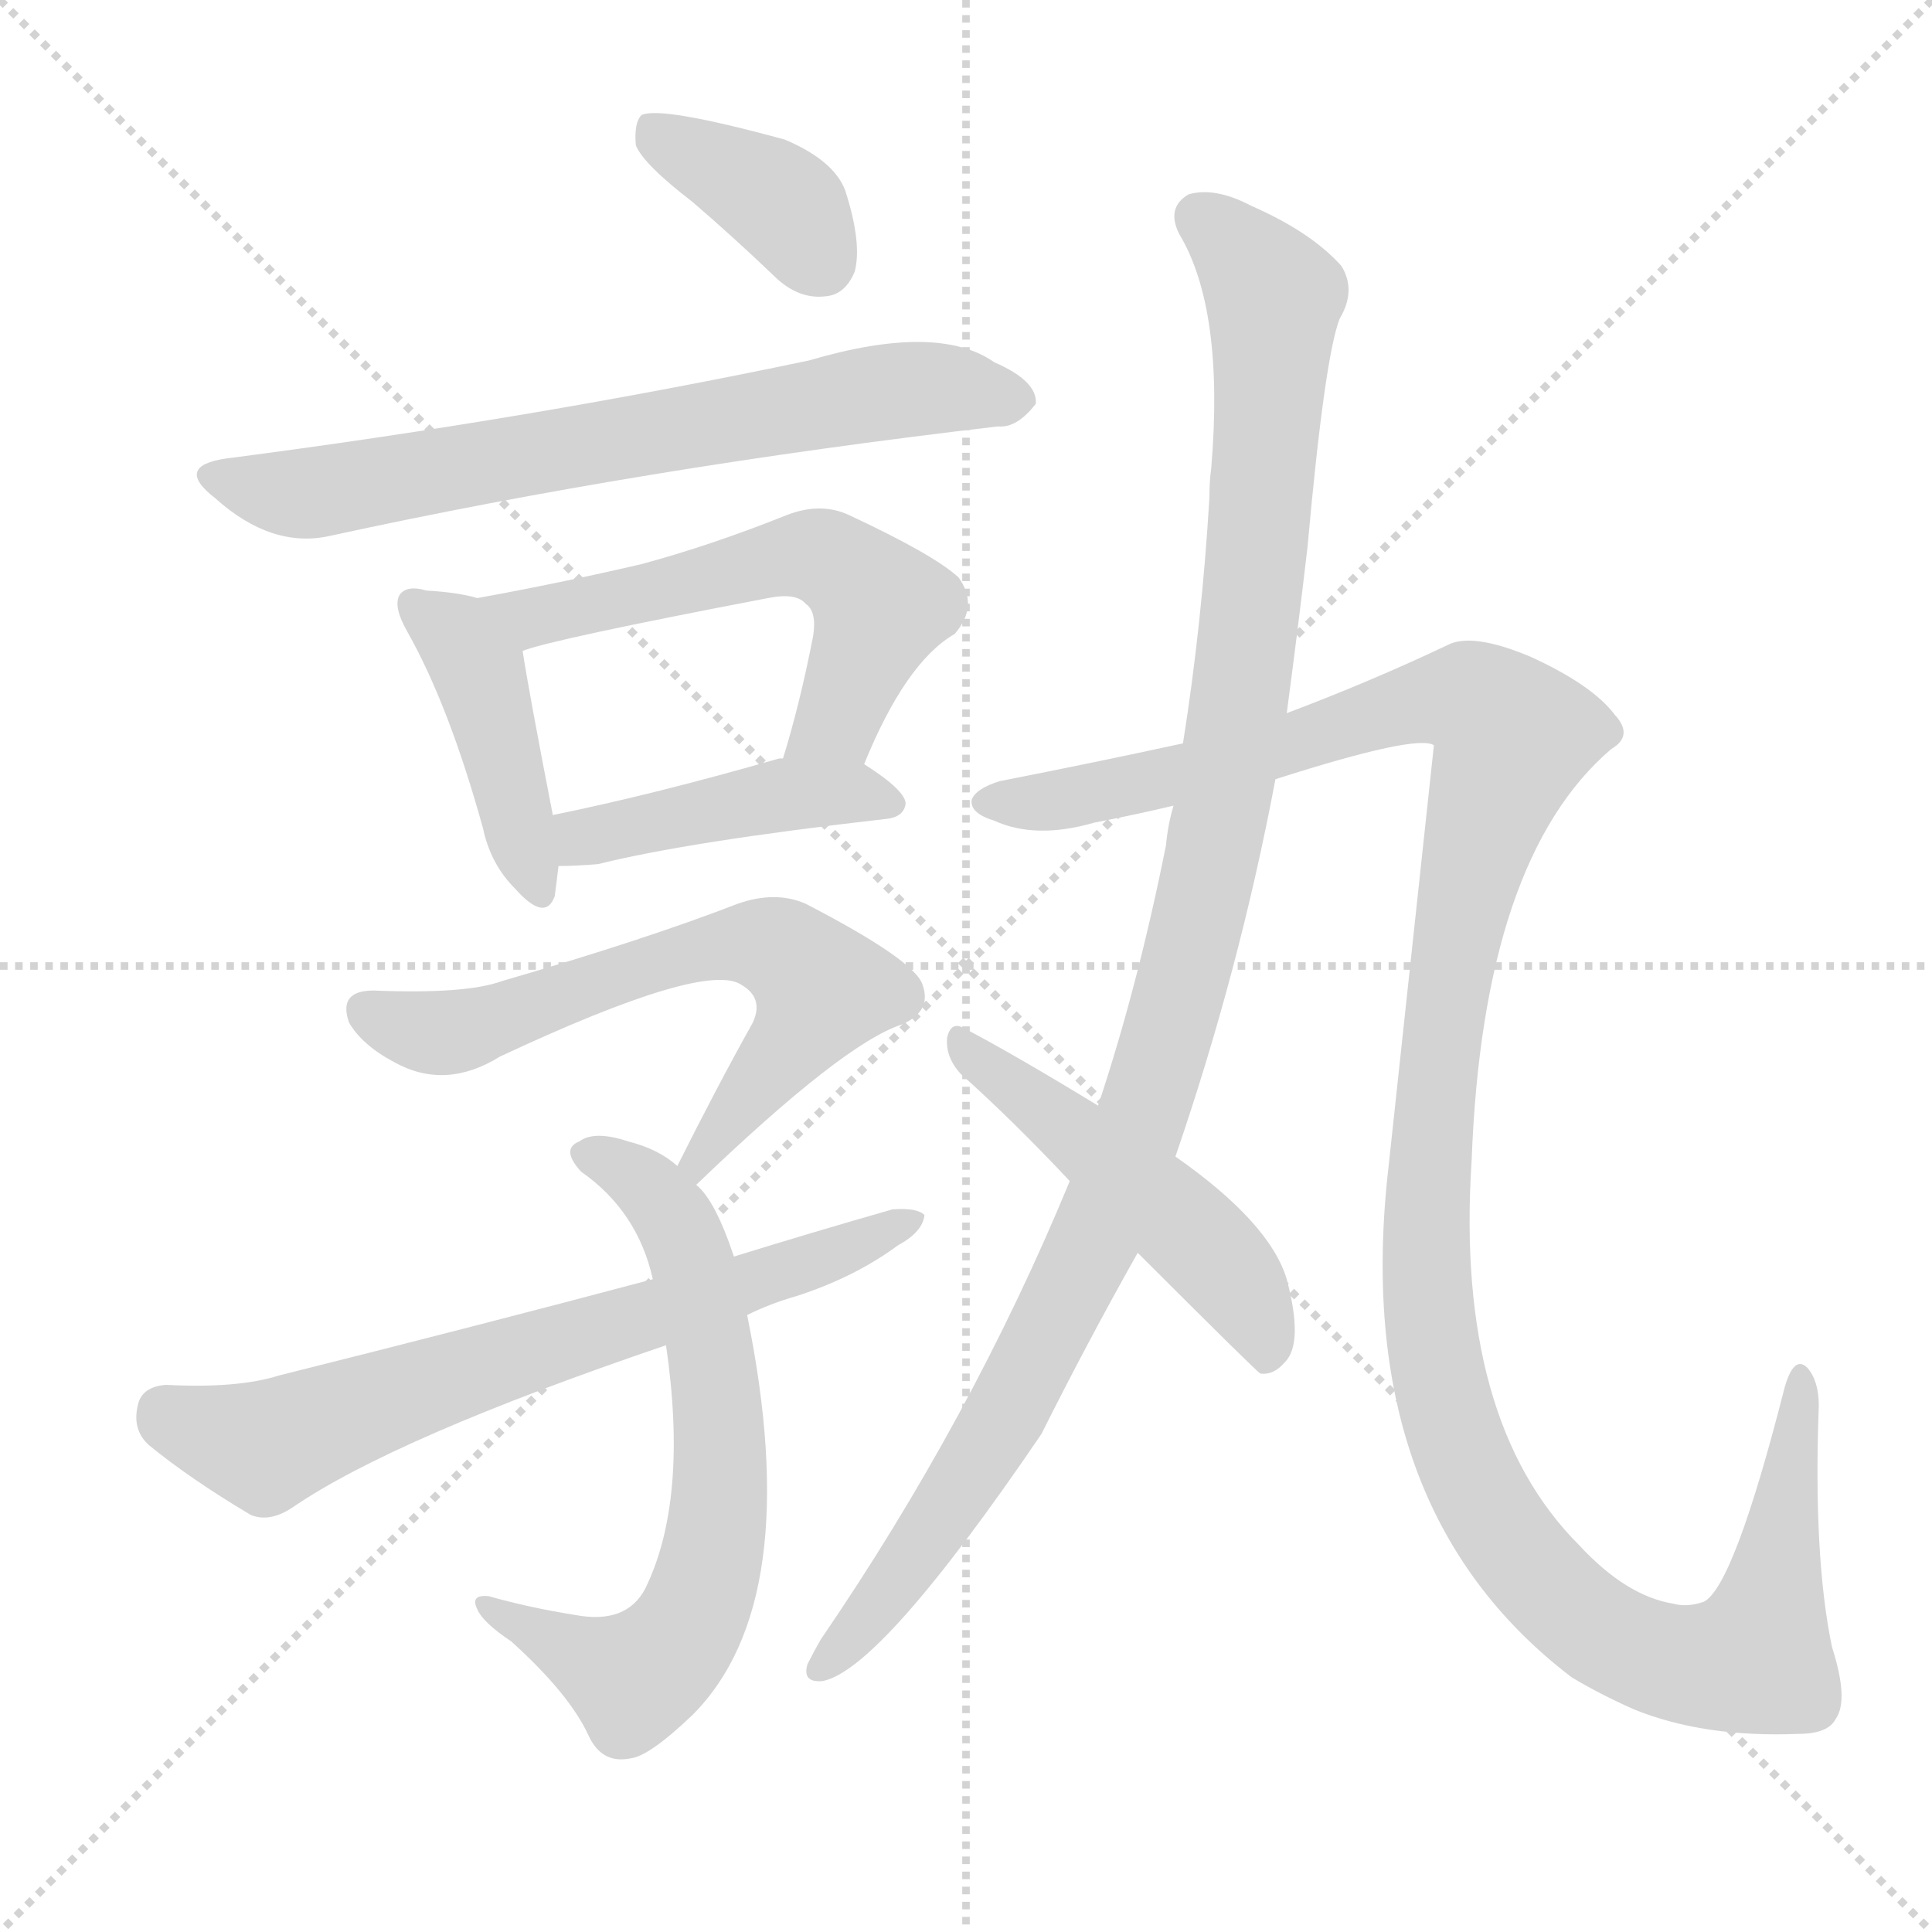
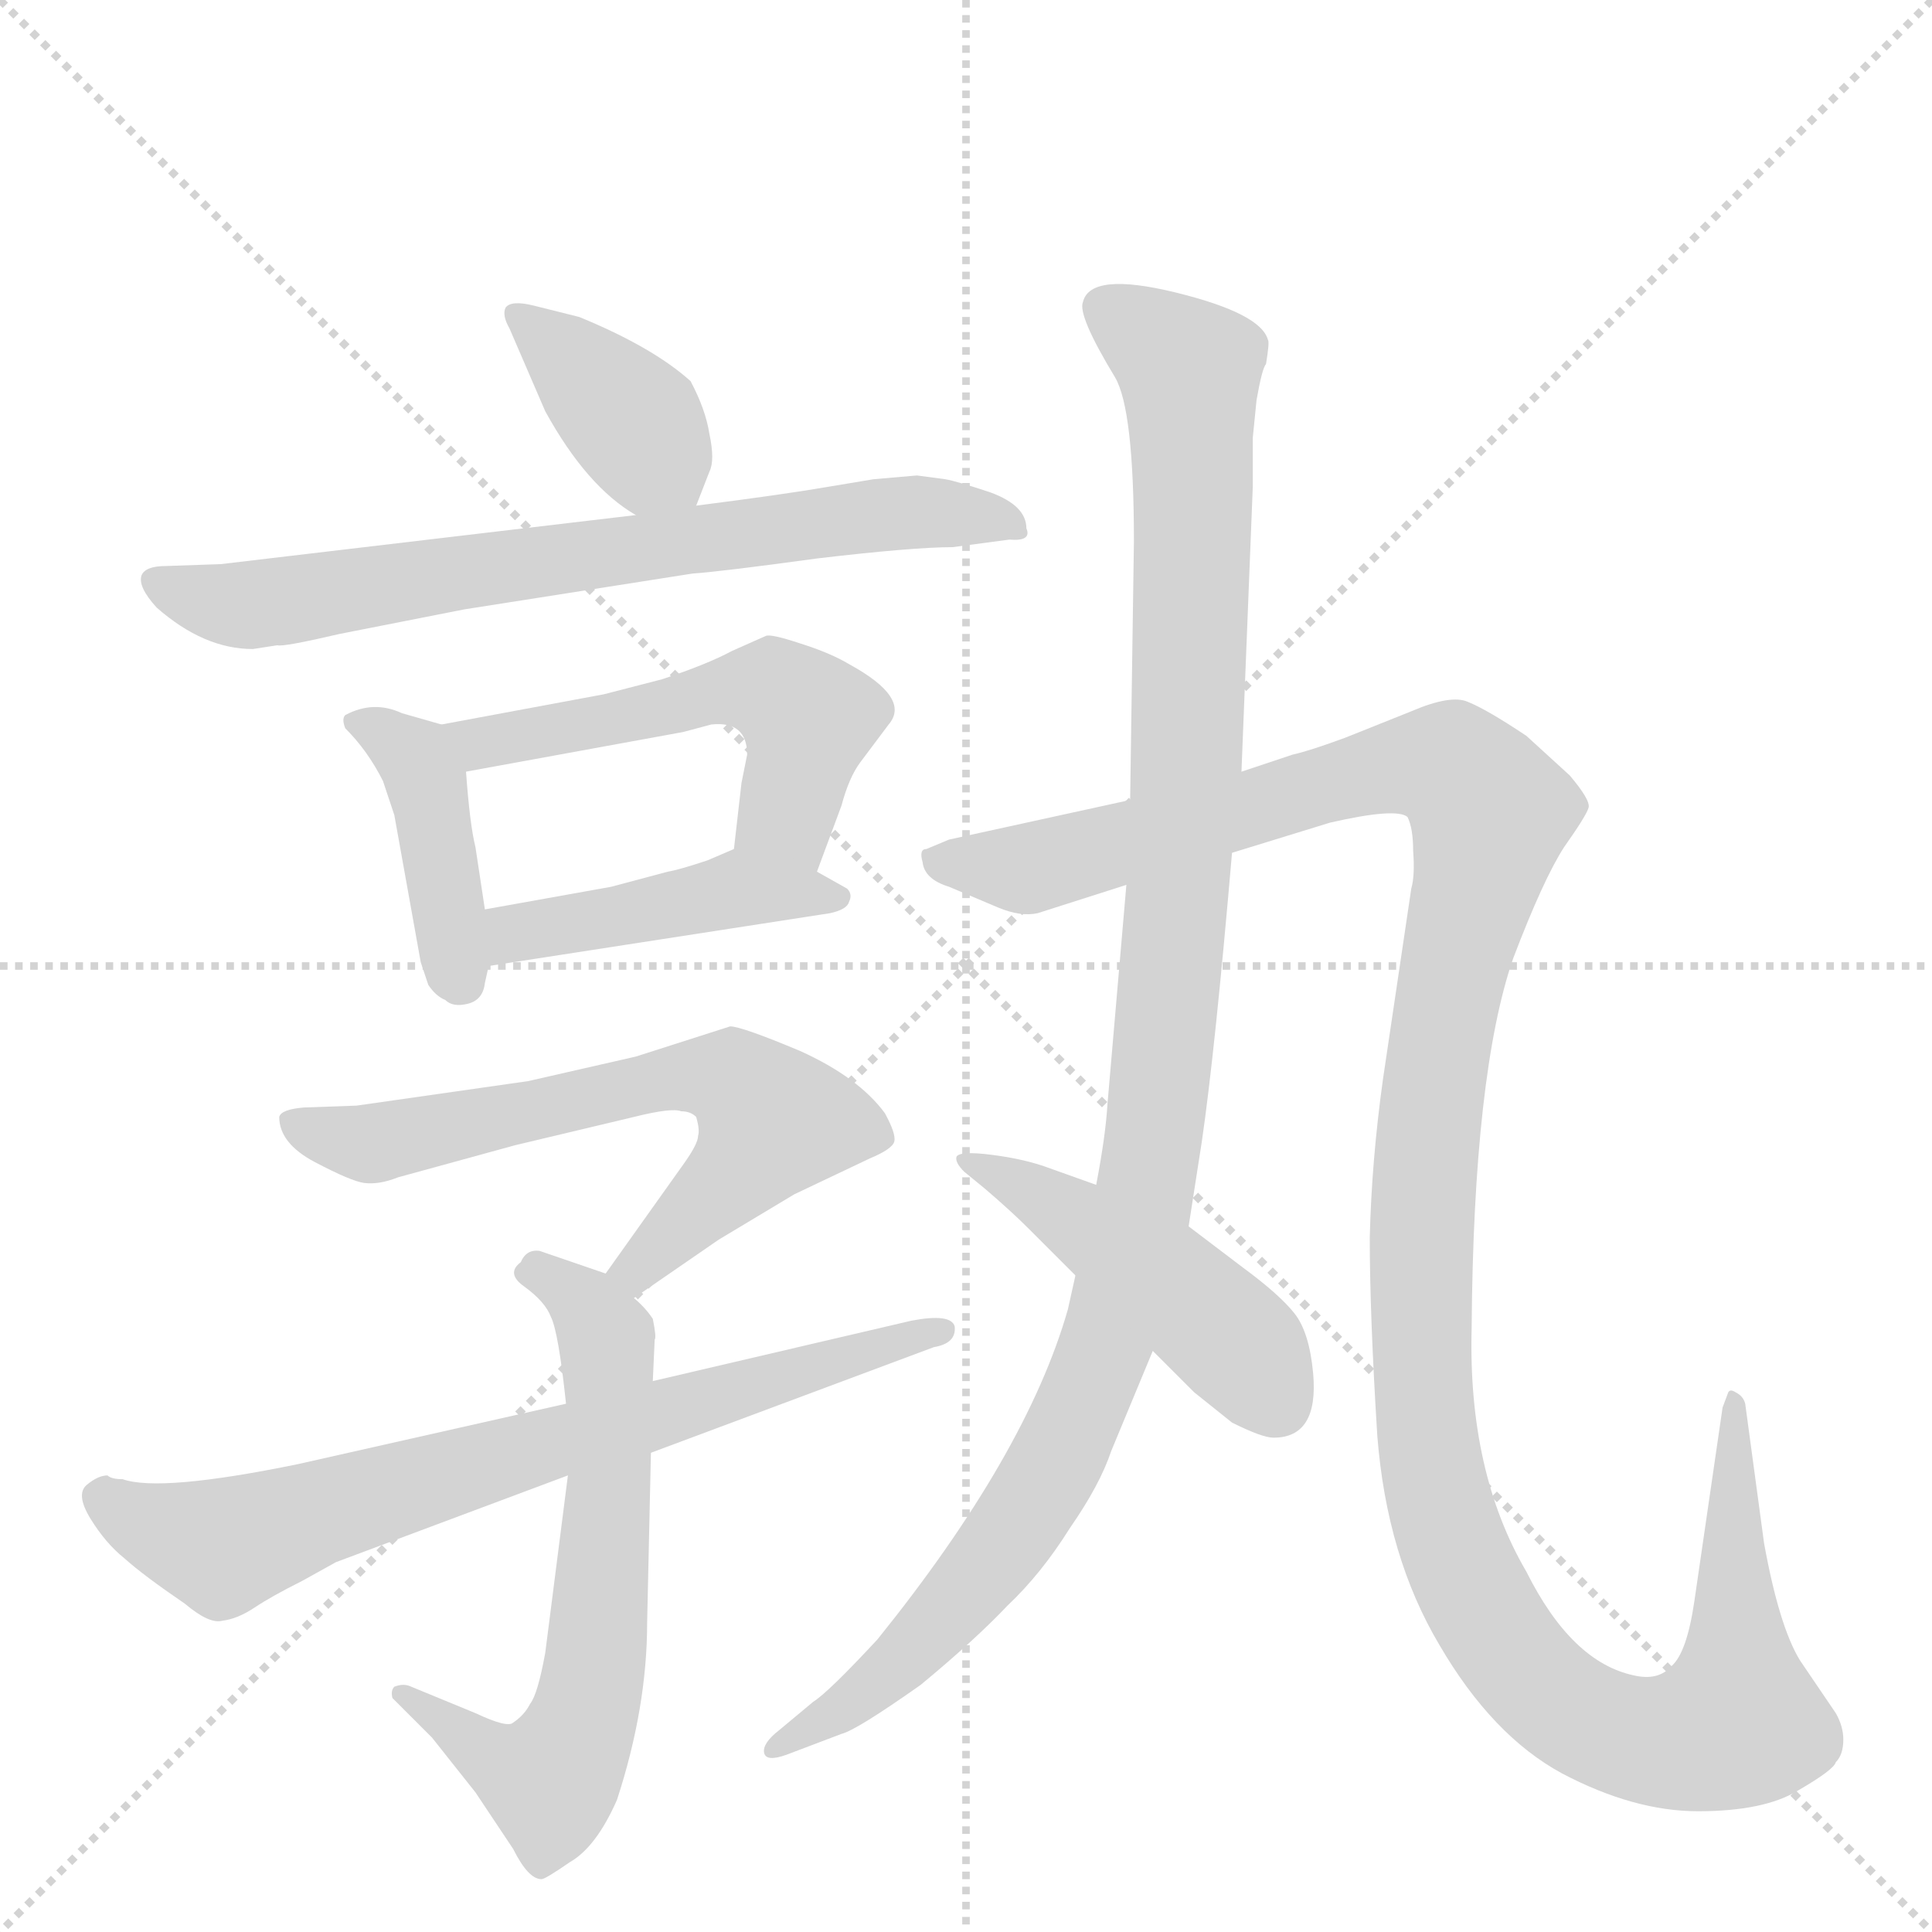
<svg xmlns="http://www.w3.org/2000/svg" version="1.1" viewBox="0 0 1024 1024">
  <g stroke="lightgray" stroke-dasharray="1,1" stroke-width="1" transform="scale(4, 4)">
    <line x1="0" y1="0" x2="256" y2="256" />
    <line x1="256" y1="0" x2="0" y2="256" />
    <line x1="128" y1="0" x2="128" y2="256" />
    <line x1="0" y1="128" x2="256" y2="128" />
  </g>
-   <g transform="scale(1, -1) translate(0, -900)">
+   <g transform="scale(1, -1) translate(0, -848)">
    <style type="text/css">
      
        @keyframes keyframes0 {
          from {
            stroke: blue;
-             stroke-dashoffset: 375;
+             stroke-dashoffset: 383;
            stroke-width: 128;
          }
          55% {
            animation-timing-function: step-end;
            stroke: blue;
            stroke-dashoffset: 0;
            stroke-width: 128;
          }
          to {
            stroke: black;
            stroke-width: 1024;
          }
        }
        #make-me-a-hanzi-animation-0 {
-           animation: keyframes0 0.555s both;
+           animation: keyframes0 0.562s both;
          animation-delay: 0s;
          animation-timing-function: linear;
        }
      
        @keyframes keyframes1 {
          from {
            stroke: blue;
-             stroke-dashoffset: 685;
-             stroke-width: 128;
-           }
-           69% {
+             stroke-dashoffset: 715;
+             stroke-width: 128;
+           }
+           70% {
            animation-timing-function: step-end;
            stroke: blue;
            stroke-dashoffset: 0;
            stroke-width: 128;
          }
          to {
            stroke: black;
            stroke-width: 1024;
          }
        }
        #make-me-a-hanzi-animation-1 {
-           animation: keyframes1 0.807s both;
-           animation-delay: 0.555s;
+           animation: keyframes1 0.832s both;
+           animation-delay: 0.562s;
          animation-timing-function: linear;
        }
      
        @keyframes keyframes2 {
          from {
            stroke: blue;
-             stroke-dashoffset: 424;
-             stroke-width: 128;
-           }
-           58% {
+             stroke-dashoffset: 410;
+             stroke-width: 128;
+           }
+           57% {
            animation-timing-function: step-end;
            stroke: blue;
            stroke-dashoffset: 0;
            stroke-width: 128;
          }
          to {
            stroke: black;
            stroke-width: 1024;
          }
        }
        #make-me-a-hanzi-animation-2 {
-           animation: keyframes2 0.595s both;
-           animation-delay: 1.363s;
+           animation: keyframes2 0.584s both;
+           animation-delay: 1.394s;
          animation-timing-function: linear;
        }
      
        @keyframes keyframes3 {
          from {
            stroke: blue;
-             stroke-dashoffset: 569;
-             stroke-width: 128;
-           }
-           65% {
+             stroke-dashoffset: 526;
+             stroke-width: 128;
+           }
+           63% {
            animation-timing-function: step-end;
            stroke: blue;
            stroke-dashoffset: 0;
            stroke-width: 128;
          }
          to {
            stroke: black;
            stroke-width: 1024;
          }
        }
        #make-me-a-hanzi-animation-3 {
-           animation: keyframes3 0.713s both;
-           animation-delay: 1.958s;
+           animation: keyframes3 0.678s both;
+           animation-delay: 1.977s;
          animation-timing-function: linear;
        }
      
        @keyframes keyframes4 {
          from {
            stroke: blue;
-             stroke-dashoffset: 431;
-             stroke-width: 128;
-           }
-           58% {
+             stroke-dashoffset: 440;
+             stroke-width: 128;
+           }
+           59% {
            animation-timing-function: step-end;
            stroke: blue;
            stroke-dashoffset: 0;
            stroke-width: 128;
          }
          to {
            stroke: black;
            stroke-width: 1024;
          }
        }
        #make-me-a-hanzi-animation-4 {
-           animation: keyframes4 0.601s both;
-           animation-delay: 2.671s;
+           animation: keyframes4 0.608s both;
+           animation-delay: 2.655s;
          animation-timing-function: linear;
        }
      
        @keyframes keyframes5 {
          from {
            stroke: blue;
-             stroke-dashoffset: 627;
+             stroke-dashoffset: 637;
            stroke-width: 128;
          }
          67% {
            animation-timing-function: step-end;
            stroke: blue;
            stroke-dashoffset: 0;
            stroke-width: 128;
          }
          to {
            stroke: black;
            stroke-width: 1024;
          }
        }
        #make-me-a-hanzi-animation-5 {
-           animation: keyframes5 0.76s both;
-           animation-delay: 3.271s;
+           animation: keyframes5 0.768s both;
+           animation-delay: 3.263s;
          animation-timing-function: linear;
        }
      
        @keyframes keyframes6 {
          from {
            stroke: blue;
-             stroke-dashoffset: 658;
-             stroke-width: 128;
-           }
-           68% {
+             stroke-dashoffset: 638;
+             stroke-width: 128;
+           }
+           67% {
            animation-timing-function: step-end;
            stroke: blue;
            stroke-dashoffset: 0;
            stroke-width: 128;
          }
          to {
            stroke: black;
            stroke-width: 1024;
          }
        }
        #make-me-a-hanzi-animation-6 {
-           animation: keyframes6 0.785s both;
+           animation: keyframes6 0.769s both;
          animation-delay: 4.032s;
          animation-timing-function: linear;
        }
      
        @keyframes keyframes7 {
          from {
            stroke: blue;
-             stroke-dashoffset: 678;
-             stroke-width: 128;
-           }
-           69% {
+             stroke-dashoffset: 721;
+             stroke-width: 128;
+           }
+           70% {
            animation-timing-function: step-end;
            stroke: blue;
            stroke-dashoffset: 0;
            stroke-width: 128;
          }
          to {
            stroke: black;
            stroke-width: 1024;
          }
        }
        #make-me-a-hanzi-animation-7 {
-           animation: keyframes7 0.802s both;
-           animation-delay: 4.817s;
+           animation: keyframes7 0.837s both;
+           animation-delay: 4.801s;
          animation-timing-function: linear;
        }
      
        @keyframes keyframes8 {
          from {
            stroke: blue;
-             stroke-dashoffset: 1094;
+             stroke-dashoffset: 1114;
            stroke-width: 128;
          }
          78% {
            animation-timing-function: step-end;
            stroke: blue;
            stroke-dashoffset: 0;
            stroke-width: 128;
          }
          to {
            stroke: black;
            stroke-width: 1024;
          }
        }
        #make-me-a-hanzi-animation-8 {
-           animation: keyframes8 1.14s both;
-           animation-delay: 5.619s;
+           animation: keyframes8 1.157s both;
+           animation-delay: 5.638s;
          animation-timing-function: linear;
        }
      
        @keyframes keyframes9 {
          from {
            stroke: blue;
-             stroke-dashoffset: 1293;
+             stroke-dashoffset: 1329;
            stroke-width: 128;
          }
          81% {
            animation-timing-function: step-end;
            stroke: blue;
            stroke-dashoffset: 0;
            stroke-width: 128;
          }
          to {
            stroke: black;
            stroke-width: 1024;
          }
        }
        #make-me-a-hanzi-animation-9 {
-           animation: keyframes9 1.302s both;
-           animation-delay: 6.759s;
+           animation: keyframes9 1.332s both;
+           animation-delay: 6.794s;
          animation-timing-function: linear;
        }
      
        @keyframes keyframes10 {
          from {
            stroke: blue;
-             stroke-dashoffset: 493;
-             stroke-width: 128;
-           }
-           62% {
+             stroke-dashoffset: 469;
+             stroke-width: 128;
+           }
+           60% {
            animation-timing-function: step-end;
            stroke: blue;
            stroke-dashoffset: 0;
            stroke-width: 128;
          }
          to {
            stroke: black;
            stroke-width: 1024;
          }
        }
        #make-me-a-hanzi-animation-10 {
-           animation: keyframes10 0.651s both;
-           animation-delay: 8.062s;
+           animation: keyframes10 0.632s both;
+           animation-delay: 8.126s;
          animation-timing-function: linear;
        }
      
    </style>
-     <path d="M 367 793 Q 388 775 410 754 Q 423 741 438 743 Q 448 744 453 756 Q 457 771 448 799 Q 442 815 416 826 Q 350 844 340 839 Q 336 835 337 823 Q 341 813 367 793 Z" fill="lightgray" />
-     <path d="M 120 657 Q 92 653 114 636 Q 144 609 175 616 Q 340 652 529 674 Q 539 673 549 686 Q 550 698 527 708 Q 497 729 429 709 Q 282 678 120 657 Z" fill="lightgray" />
-     <path d="M 253 583 Q 243 586 226 587 Q 216 590 212 585 Q 208 579 216 565 Q 238 526 256 461 Q 260 442 273 429 Q 289 411 294 425 Q 295 432 296 441 L 293 468 Q 280 535 277 555 C 273 578 273 578 253 583 Z" fill="lightgray" />
-     <path d="M 458 495 Q 480 549 506 564 Q 519 579 508 594 Q 495 606 450 627 Q 435 634 417 627 Q 377 611 340 601 Q 297 591 253 583 C 223 578 248 546 277 555 Q 292 561 407 583 Q 422 586 427 580 Q 433 576 431 563 Q 424 527 415 498 C 406 469 446 467 458 495 Z" fill="lightgray" />
-     <path d="M 296 441 Q 305 441 317 442 Q 365 454 470 466 Q 479 467 480 474 Q 480 481 458 495 C 445 504 444 504 415 498 Q 414 498 413 498 Q 347 479 293 468 C 264 462 266 440 296 441 Z" fill="lightgray" />
-     <path d="M 369 272 Q 447 347 478 357 Q 494 364 489 378 Q 485 391 427 421 Q 411 428 391 421 Q 342 402 266 380 Q 247 373 198 375 Q 179 375 185 358 Q 192 346 209 337 Q 236 322 265 340 Q 374 391 393 378 Q 405 371 399 358 Q 380 324 359 282 C 346 255 347 251 369 272 Z" fill="lightgray" />
-     <path d="M 389 234 Q 379 264 369 272 L 359 282 Q 349 291 333 295 Q 315 301 307 295 Q 297 291 308 279 Q 338 258 346 222 L 353 187 Q 365 105 342 58 Q 332 39 305 44 Q 280 48 259 54 Q 249 55 253 47 Q 256 40 271 30 Q 302 2 312 -20 Q 319 -35 334 -32 Q 344 -31 367 -9 Q 427 51 396 203 L 389 234 Z" fill="lightgray" />
-     <path d="M 396 203 Q 408 209 422 213 Q 453 223 476 240 Q 489 247 490 256 Q 486 260 473 259 Q 431 247 389 234 L 346 222 Q 252 197 148 171 Q 126 164 88 166 Q 75 165 73 155 Q 70 142 79 134 Q 101 116 133 97 Q 143 93 155 101 Q 209 138 353 187 L 396 203 Z" fill="lightgray" />
-     <path d="M 623 287 Q 657 386 676 487 L 682 522 Q 688 567 693 610 Q 702 710 710 731 Q 719 746 711 759 Q 695 777 663 791 Q 644 801 630 797 Q 618 790 625 776 Q 649 736 642 652 Q 641 645 641 636 Q 637 569 627 506 L 622 473 Q 619 463 618 452 Q 603 377 582 314 L 567 274 Q 515 148 435 31 Q 431 24 428 18 Q 425 8 436 9 Q 467 15 552 140 Q 576 188 603 236 L 623 287 Z" fill="lightgray" />
-     <path d="M 676 487 Q 751 511 760 505 Q 748 394 736 282 Q 715 101 833 11 Q 848 2 866 -6 Q 903 -21 953 -19 Q 969 -19 973 -11 Q 980 -1 971 27 Q 961 75 964 155 Q 964 168 958 175 Q 951 182 946 165 Q 919 59 903 51 Q 894 48 887 50 Q 862 54 837 81 Q 771 147 780 285 Q 786 445 854 503 Q 866 510 856 521 Q 844 537 811 552 Q 780 565 767 558 Q 727 539 682 522 L 627 506 Q 581 496 530 486 Q 517 482 515 476 Q 514 469 527 465 Q 549 455 580 464 Q 601 468 622 473 L 676 487 Z" fill="lightgray" />
-     <path d="M 603 236 Q 666 173 668 172 Q 675 171 681 178 Q 691 188 682 222 Q 673 252 623 287 L 582 314 Q 536 342 511 355 Q 504 359 502 350 Q 501 340 509 331 Q 537 306 567 274 L 603 236 Z" fill="lightgray" />
+     <path d="M 369 580 L 376 598 Q 379 604 376 618 Q 374 631 366 646 Q 346 664 307 680 L 283 686 Q 271 689 268 685 Q 266 681 270 674 L 289 630 Q 311 590 337 575 C 361 560 361 560 369 580 Z" fill="lightgray" />
+     <path d="M 501 594 L 486 596 L 463 594 L 439 590 Q 416 586 369 580 L 337 575 L 117 549 L 88 548 Q 77 548 75 543 Q 73 537 83 526 Q 108 504 134 504 L 147 506 Q 150 505 180 512 L 246 525 L 367 544 Q 382 545 433 552 Q 484 558 505 558 L 535 562 Q 547 561 544 568 Q 544 580 525 587 Q 507 593 501 594 Z" fill="lightgray" />
+     <path d="M 223 338 L 227 326 Q 231 320 236 318 Q 240 314 248 316 Q 256 318 257 327 L 259 336 L 257 366 L 252 399 Q 249 411 247 439 C 245 461 245 461 234 464 L 213 470 Q 198 477 183 469 Q 181 467 183 462 Q 195 450 203 434 L 209 416 L 223 338 Z" fill="lightgray" />
+     <path d="M 433 386 L 446 421 Q 450 436 456 444 L 471 464 Q 483 478 450 496 Q 440 502 424 507 Q 409 512 406 511 L 388 503 Q 375 496 351 488 L 320 480 L 234 464 C 205 459 217 434 247 439 L 362 460 L 377 464 Q 396 466 396 448 L 393 433 L 389 398 C 386 368 423 358 433 386 Z" fill="lightgray" />
+     <path d="M 259 336 L 440 364 Q 449 366 450 370 Q 452 374 449 377 L 433 386 C 407 401 402 404 389 398 L 375 392 Q 360 387 354 386 L 324 378 L 257 366 C 227 361 229 331 259 336 Z" fill="lightgray" />
+     <path d="M 336 160 L 381 191 L 421 215 L 461 234 Q 473 239 474 243 Q 475 247 469 258 Q 455 277 424 291 Q 393 304 387 304 L 337 288 L 280 275 L 189 262 L 161 261 Q 149 260 148 256 Q 148 242 167 232 Q 186 222 193 221 Q 201 220 211 224 L 273 241 L 336 256 Q 356 261 361 259 Q 366 259 369 256 Q 371 249 370 246 Q 370 242 363 232 L 321 173 C 304 149 311 143 336 160 Z" fill="lightgray" />
+     <path d="M 301 66 L 289 -28 Q 285 -50 281 -55 Q 278 -61 272 -65 Q 269 -68 252 -60 L 218 -46 Q 214 -44 209 -46 Q 207 -48 208 -52 L 229 -73 L 252 -102 L 272 -132 Q 280 -148 287 -148 Q 289 -148 302 -139 Q 316 -131 327 -106 Q 343 -57 343 -12 L 345 78 L 346 116 L 347 138 Q 348 139 346 149 Q 342 155 336 160 L 321 173 L 286 185 Q 279 186 276 179 Q 268 173 278 166 Q 289 158 292 150 Q 296 142 300 104 L 301 66 Z" fill="lightgray" />
+     <path d="M 300 104 L 158 72 Q 85 57 65 64 Q 59 64 57 66 Q 52 66 46 61 Q 40 56 48 43 Q 56 30 66 22 Q 76 13 98 -2 Q 111 -13 118 -11 Q 126 -10 135 -4 Q 144 2 160 10 L 178 20 L 301 66 L 345 78 L 495 134 Q 507 136 506 145 Q 504 152 483 148 L 346 116 L 300 104 Z" fill="lightgray" />
+     <path d="M 570 172 L 566 154 Q 544 77 465 -21 Q 439 -49 431 -54 L 413 -69 Q 404 -76 405 -81 Q 406 -86 417 -82 L 446 -71 Q 454 -69 488 -45 Q 517 -21 534 -3 Q 552 14 567 38 Q 583 61 589 79 L 611 132 L 630 198 L 637 243 Q 644 291 653 396 L 658 439 L 664 590 L 664 616 L 666 636 Q 669 653 671 655 Q 673 667 672 668 Q 668 682 623 693 Q 578 704 574 688 Q 571 681 591 648 Q 601 631 601 561 L 599 424 L 597 379 L 587 263 Q 586 246 581 220 L 570 172 Z" fill="lightgray" />
+     <path d="M 653 396 L 705 412 Q 740 420 746 415 Q 749 409 749 397 Q 750 384 748 377 L 733 276 Q 727 233 726 192 Q 726 151 730 87 Q 735 23 763 -24 Q 791 -72 828 -92 Q 866 -112 900 -112 Q 935 -112 953 -101 Q 972 -90 973 -86 Q 977 -82 977 -74 Q 977 -67 973 -60 L 954 -32 Q 943 -14 935 30 L 925 104 Q 924 108 920 110 Q 917 112 916 110 L 913 102 L 898 -1 Q 894 -28 886 -35 Q 879 -43 866 -40 Q 833 -33 809 15 Q 778 68 780 144 Q 781 279 802 340 Q 818 382 829 399 Q 841 416 842 420 Q 843 424 832 437 L 809 458 Q 788 472 778 476 Q 769 480 748 471 L 713 457 Q 694 450 685 448 L 658 439 L 599 424 L 503 403 L 491 398 Q 487 398 489 391 Q 490 382 503 378 L 529 367 Q 541 362 550 364 L 597 379 L 653 396 Z" fill="lightgray" />
+     <path d="M 545 197 L 570 172 L 611 132 L 633 110 L 653 94 Q 669 86 675 86 Q 699 86 696 120 Q 694 142 686 152 Q 678 162 659 176 L 630 198 L 581 220 L 553 230 Q 541 234 525 236 Q 509 238 507 235 Q 506 232 511 227 L 522 218 Q 536 206 545 197 Z" fill="lightgray" />
    <clipPath id="make-me-a-hanzi-clip-0">
-       <path d="M 367 793 Q 388 775 410 754 Q 423 741 438 743 Q 448 744 453 756 Q 457 771 448 799 Q 442 815 416 826 Q 350 844 340 839 Q 336 835 337 823 Q 341 813 367 793 Z" />
-     </clipPath>
-     <path clip-path="url(#make-me-a-hanzi-clip-0)" d="M 344 833 L 410 796 L 435 761" fill="none" id="make-me-a-hanzi-animation-0" stroke-dasharray="247 494" stroke-linecap="round" />
+       <path d="M 369 580 L 376 598 Q 379 604 376 618 Q 374 631 366 646 Q 346 664 307 680 L 283 686 Q 271 689 268 685 Q 266 681 270 674 L 289 630 Q 311 590 337 575 C 361 560 361 560 369 580 Z" />
+     </clipPath>
+     <path clip-path="url(#make-me-a-hanzi-clip-0)" d="M 276 681 L 339 620 L 362 588" fill="none" id="make-me-a-hanzi-animation-0" stroke-dasharray="255 510" stroke-linecap="round" />
    <clipPath id="make-me-a-hanzi-clip-1">
-       <path d="M 120 657 Q 92 653 114 636 Q 144 609 175 616 Q 340 652 529 674 Q 539 673 549 686 Q 550 698 527 708 Q 497 729 429 709 Q 282 678 120 657 Z" />
-     </clipPath>
-     <path clip-path="url(#make-me-a-hanzi-clip-1)" d="M 115 647 L 159 638 L 461 692 L 538 688" fill="none" id="make-me-a-hanzi-animation-1" stroke-dasharray="557 1114" stroke-linecap="round" />
+       <path d="M 501 594 L 486 596 L 463 594 L 439 590 Q 416 586 369 580 L 337 575 L 117 549 L 88 548 Q 77 548 75 543 Q 73 537 83 526 Q 108 504 134 504 L 147 506 Q 150 505 180 512 L 246 525 L 367 544 Q 382 545 433 552 Q 484 558 505 558 L 535 562 Q 547 561 544 568 Q 544 580 525 587 Q 507 593 501 594 Z" />
+     </clipPath>
+     <path clip-path="url(#make-me-a-hanzi-clip-1)" d="M 83 540 L 121 527 L 137 528 L 470 576 L 536 571" fill="none" id="make-me-a-hanzi-animation-1" stroke-dasharray="587 1174" stroke-linecap="round" />
    <clipPath id="make-me-a-hanzi-clip-2">
-       <path d="M 253 583 Q 243 586 226 587 Q 216 590 212 585 Q 208 579 216 565 Q 238 526 256 461 Q 260 442 273 429 Q 289 411 294 425 Q 295 432 296 441 L 293 468 Q 280 535 277 555 C 273 578 273 578 253 583 Z" />
-     </clipPath>
-     <path clip-path="url(#make-me-a-hanzi-clip-2)" d="M 220 580 L 242 564 L 256 538 L 284 430" fill="none" id="make-me-a-hanzi-animation-2" stroke-dasharray="296 592" stroke-linecap="round" />
+       <path d="M 223 338 L 227 326 Q 231 320 236 318 Q 240 314 248 316 Q 256 318 257 327 L 259 336 L 257 366 L 252 399 Q 249 411 247 439 C 245 461 245 461 234 464 L 213 470 Q 198 477 183 469 Q 181 467 183 462 Q 195 450 203 434 L 209 416 L 223 338 Z" />
+     </clipPath>
+     <path clip-path="url(#make-me-a-hanzi-clip-2)" d="M 192 466 L 214 452 L 225 436 L 244 329" fill="none" id="make-me-a-hanzi-animation-2" stroke-dasharray="282 564" stroke-linecap="round" />
    <clipPath id="make-me-a-hanzi-clip-3">
-       <path d="M 458 495 Q 480 549 506 564 Q 519 579 508 594 Q 495 606 450 627 Q 435 634 417 627 Q 377 611 340 601 Q 297 591 253 583 C 223 578 248 546 277 555 Q 292 561 407 583 Q 422 586 427 580 Q 433 576 431 563 Q 424 527 415 498 C 406 469 446 467 458 495 Z" />
-     </clipPath>
-     <path clip-path="url(#make-me-a-hanzi-clip-3)" d="M 261 582 L 282 573 L 418 605 L 437 604 L 467 578 L 444 518 L 422 502" fill="none" id="make-me-a-hanzi-animation-3" stroke-dasharray="441 882" stroke-linecap="round" />
+       <path d="M 433 386 L 446 421 Q 450 436 456 444 L 471 464 Q 483 478 450 496 Q 440 502 424 507 Q 409 512 406 511 L 388 503 Q 375 496 351 488 L 320 480 L 234 464 C 205 459 217 434 247 439 L 362 460 L 377 464 Q 396 466 396 448 L 393 433 L 389 398 C 386 368 423 358 433 386 Z" />
+     </clipPath>
+     <path clip-path="url(#make-me-a-hanzi-clip-3)" d="M 242 460 L 266 455 L 378 481 L 411 482 L 427 467 L 417 415 L 427 395" fill="none" id="make-me-a-hanzi-animation-3" stroke-dasharray="398 796" stroke-linecap="round" />
    <clipPath id="make-me-a-hanzi-clip-4">
-       <path d="M 296 441 Q 305 441 317 442 Q 365 454 470 466 Q 479 467 480 474 Q 480 481 458 495 C 445 504 444 504 415 498 Q 414 498 413 498 Q 347 479 293 468 C 264 462 266 440 296 441 Z" />
-     </clipPath>
-     <path clip-path="url(#make-me-a-hanzi-clip-4)" d="M 301 448 L 317 458 L 410 478 L 471 475" fill="none" id="make-me-a-hanzi-animation-4" stroke-dasharray="303 606" stroke-linecap="round" />
+       <path d="M 259 336 L 440 364 Q 449 366 450 370 Q 452 374 449 377 L 433 386 C 407 401 402 404 389 398 L 375 392 Q 360 387 354 386 L 324 378 L 257 366 C 227 361 229 331 259 336 Z" />
+     </clipPath>
+     <path clip-path="url(#make-me-a-hanzi-clip-4)" d="M 265 344 L 273 353 L 390 377 L 442 372" fill="none" id="make-me-a-hanzi-animation-4" stroke-dasharray="312 624" stroke-linecap="round" />
    <clipPath id="make-me-a-hanzi-clip-5">
-       <path d="M 369 272 Q 447 347 478 357 Q 494 364 489 378 Q 485 391 427 421 Q 411 428 391 421 Q 342 402 266 380 Q 247 373 198 375 Q 179 375 185 358 Q 192 346 209 337 Q 236 322 265 340 Q 374 391 393 378 Q 405 371 399 358 Q 380 324 359 282 C 346 255 347 251 369 272 Z" />
-     </clipPath>
-     <path clip-path="url(#make-me-a-hanzi-clip-5)" d="M 195 364 L 232 352 L 270 360 L 367 396 L 410 398 L 436 376 L 371 284" fill="none" id="make-me-a-hanzi-animation-5" stroke-dasharray="499 998" stroke-linecap="round" />
+       <path d="M 336 160 L 381 191 L 421 215 L 461 234 Q 473 239 474 243 Q 475 247 469 258 Q 455 277 424 291 Q 393 304 387 304 L 337 288 L 280 275 L 189 262 L 161 261 Q 149 260 148 256 Q 148 242 167 232 Q 186 222 193 221 Q 201 220 211 224 L 273 241 L 336 256 Q 356 261 361 259 Q 366 259 369 256 Q 371 249 370 246 Q 370 242 363 232 L 321 173 C 304 149 311 143 336 160 Z" />
+     </clipPath>
+     <path clip-path="url(#make-me-a-hanzi-clip-5)" d="M 157 252 L 194 242 L 361 278 L 391 274 L 409 254 L 399 236 L 337 175 L 330 176" fill="none" id="make-me-a-hanzi-animation-5" stroke-dasharray="509 1018" stroke-linecap="round" />
    <clipPath id="make-me-a-hanzi-clip-6">
-       <path d="M 389 234 Q 379 264 369 272 L 359 282 Q 349 291 333 295 Q 315 301 307 295 Q 297 291 308 279 Q 338 258 346 222 L 353 187 Q 365 105 342 58 Q 332 39 305 44 Q 280 48 259 54 Q 249 55 253 47 Q 256 40 271 30 Q 302 2 312 -20 Q 319 -35 334 -32 Q 344 -31 367 -9 Q 427 51 396 203 L 389 234 Z" />
-     </clipPath>
-     <path clip-path="url(#make-me-a-hanzi-clip-6)" d="M 311 287 L 343 271 L 366 235 L 380 168 L 377 71 L 365 39 L 336 11 L 261 47" fill="none" id="make-me-a-hanzi-animation-6" stroke-dasharray="530 1060" stroke-linecap="round" />
+       <path d="M 301 66 L 289 -28 Q 285 -50 281 -55 Q 278 -61 272 -65 Q 269 -68 252 -60 L 218 -46 Q 214 -44 209 -46 Q 207 -48 208 -52 L 229 -73 L 252 -102 L 272 -132 Q 280 -148 287 -148 Q 289 -148 302 -139 Q 316 -131 327 -106 Q 343 -57 343 -12 L 345 78 L 346 116 L 347 138 Q 348 139 346 149 Q 342 155 336 160 L 321 173 L 286 185 Q 279 186 276 179 Q 268 173 278 166 Q 289 158 292 150 Q 296 142 300 104 L 301 66 Z" />
+     </clipPath>
+     <path clip-path="url(#make-me-a-hanzi-clip-6)" d="M 286 174 L 309 158 L 322 134 L 316 -33 L 305 -75 L 292 -96 L 263 -85 L 214 -50" fill="none" id="make-me-a-hanzi-animation-6" stroke-dasharray="510 1020" stroke-linecap="round" />
    <clipPath id="make-me-a-hanzi-clip-7">
-       <path d="M 396 203 Q 408 209 422 213 Q 453 223 476 240 Q 489 247 490 256 Q 486 260 473 259 Q 431 247 389 234 L 346 222 Q 252 197 148 171 Q 126 164 88 166 Q 75 165 73 155 Q 70 142 79 134 Q 101 116 133 97 Q 143 93 155 101 Q 209 138 353 187 L 396 203 Z" />
-     </clipPath>
-     <path clip-path="url(#make-me-a-hanzi-clip-7)" d="M 87 152 L 141 133 L 485 253" fill="none" id="make-me-a-hanzi-animation-7" stroke-dasharray="550 1100" stroke-linecap="round" />
+       <path d="M 300 104 L 158 72 Q 85 57 65 64 Q 59 64 57 66 Q 52 66 46 61 Q 40 56 48 43 Q 56 30 66 22 Q 76 13 98 -2 Q 111 -13 118 -11 Q 126 -10 135 -4 Q 144 2 160 10 L 178 20 L 301 66 L 345 78 L 495 134 Q 507 136 506 145 Q 504 152 483 148 L 346 116 L 300 104 Z" />
+     </clipPath>
+     <path clip-path="url(#make-me-a-hanzi-clip-7)" d="M 56 53 L 75 41 L 118 28 L 477 139 L 499 141" fill="none" id="make-me-a-hanzi-animation-7" stroke-dasharray="593 1186" stroke-linecap="round" />
    <clipPath id="make-me-a-hanzi-clip-8">
-       <path d="M 623 287 Q 657 386 676 487 L 682 522 Q 688 567 693 610 Q 702 710 710 731 Q 719 746 711 759 Q 695 777 663 791 Q 644 801 630 797 Q 618 790 625 776 Q 649 736 642 652 Q 641 645 641 636 Q 637 569 627 506 L 622 473 Q 619 463 618 452 Q 603 377 582 314 L 567 274 Q 515 148 435 31 Q 431 24 428 18 Q 425 8 436 9 Q 467 15 552 140 Q 576 188 603 236 L 623 287 Z" />
-     </clipPath>
-     <path clip-path="url(#make-me-a-hanzi-clip-8)" d="M 636 784 L 675 743 L 675 727 L 658 533 L 618 347 L 584 251 L 529 140 L 436 17" fill="none" id="make-me-a-hanzi-animation-8" stroke-dasharray="966 1932" stroke-linecap="round" />
+       <path d="M 570 172 L 566 154 Q 544 77 465 -21 Q 439 -49 431 -54 L 413 -69 Q 404 -76 405 -81 Q 406 -86 417 -82 L 446 -71 Q 454 -69 488 -45 Q 517 -21 534 -3 Q 552 14 567 38 Q 583 61 589 79 L 611 132 L 630 198 L 637 243 Q 644 291 653 396 L 658 439 L 664 590 L 664 616 L 666 636 Q 669 653 671 655 Q 673 667 672 668 Q 668 682 623 693 Q 578 704 574 688 Q 571 681 591 648 Q 601 631 601 561 L 599 424 L 597 379 L 587 263 Q 586 246 581 220 L 570 172 Z" />
+     </clipPath>
+     <path clip-path="url(#make-me-a-hanzi-clip-8)" d="M 585 685 L 631 650 L 629 435 L 605 208 L 576 108 L 536 35 L 472 -38 L 411 -77" fill="none" id="make-me-a-hanzi-animation-8" stroke-dasharray="986 1972" stroke-linecap="round" />
    <clipPath id="make-me-a-hanzi-clip-9">
-       <path d="M 676 487 Q 751 511 760 505 Q 748 394 736 282 Q 715 101 833 11 Q 848 2 866 -6 Q 903 -21 953 -19 Q 969 -19 973 -11 Q 980 -1 971 27 Q 961 75 964 155 Q 964 168 958 175 Q 951 182 946 165 Q 919 59 903 51 Q 894 48 887 50 Q 862 54 837 81 Q 771 147 780 285 Q 786 445 854 503 Q 866 510 856 521 Q 844 537 811 552 Q 780 565 767 558 Q 727 539 682 522 L 627 506 Q 581 496 530 486 Q 517 482 515 476 Q 514 469 527 465 Q 549 455 580 464 Q 601 468 622 473 L 676 487 Z" />
-     </clipPath>
-     <path clip-path="url(#make-me-a-hanzi-clip-9)" d="M 522 475 L 557 475 L 625 489 L 755 529 L 781 529 L 791 523 L 802 510 L 772 406 L 755 251 L 760 183 L 776 126 L 804 77 L 844 37 L 882 20 L 918 18 L 933 26 L 954 167" fill="none" id="make-me-a-hanzi-animation-9" stroke-dasharray="1165 2330" stroke-linecap="round" />
+       <path d="M 653 396 L 705 412 Q 740 420 746 415 Q 749 409 749 397 Q 750 384 748 377 L 733 276 Q 727 233 726 192 Q 726 151 730 87 Q 735 23 763 -24 Q 791 -72 828 -92 Q 866 -112 900 -112 Q 935 -112 953 -101 Q 972 -90 973 -86 Q 977 -82 977 -74 Q 977 -67 973 -60 L 954 -32 Q 943 -14 935 30 L 925 104 Q 924 108 920 110 Q 917 112 916 110 L 913 102 L 898 -1 Q 894 -28 886 -35 Q 879 -43 866 -40 Q 833 -33 809 15 Q 778 68 780 144 Q 781 279 802 340 Q 818 382 829 399 Q 841 416 842 420 Q 843 424 832 437 L 809 458 Q 788 472 778 476 Q 769 480 748 471 L 713 457 Q 694 450 685 448 L 658 439 L 599 424 L 503 403 L 491 398 Q 487 398 489 391 Q 490 382 503 378 L 529 367 Q 541 362 550 364 L 597 379 L 653 396 Z" />
+     </clipPath>
+     <path clip-path="url(#make-me-a-hanzi-clip-9)" d="M 500 392 L 549 388 L 739 442 L 769 442 L 790 417 L 757 252 L 757 82 L 770 29 L 792 -16 L 819 -49 L 849 -68 L 885 -75 L 907 -71 L 921 -61 L 918 105" fill="none" id="make-me-a-hanzi-animation-9" stroke-dasharray="1201 2402" stroke-linecap="round" />
    <clipPath id="make-me-a-hanzi-clip-10">
-       <path d="M 603 236 Q 666 173 668 172 Q 675 171 681 178 Q 691 188 682 222 Q 673 252 623 287 L 582 314 Q 536 342 511 355 Q 504 359 502 350 Q 501 340 509 331 Q 537 306 567 274 L 603 236 Z" />
-     </clipPath>
-     <path clip-path="url(#make-me-a-hanzi-clip-10)" d="M 510 346 L 638 240 L 663 208 L 672 179" fill="none" id="make-me-a-hanzi-animation-10" stroke-dasharray="365 730" stroke-linecap="round" />
+       <path d="M 545 197 L 570 172 L 611 132 L 633 110 L 653 94 Q 669 86 675 86 Q 699 86 696 120 Q 694 142 686 152 Q 678 162 659 176 L 630 198 L 581 220 L 553 230 Q 541 234 525 236 Q 509 238 507 235 Q 506 232 511 227 L 522 218 Q 536 206 545 197 Z" />
+     </clipPath>
+     <path clip-path="url(#make-me-a-hanzi-clip-10)" d="M 511 232 L 531 226 L 612 174 L 662 129 L 677 105" fill="none" id="make-me-a-hanzi-animation-10" stroke-dasharray="341 682" stroke-linecap="round" />
  </g>
</svg>
